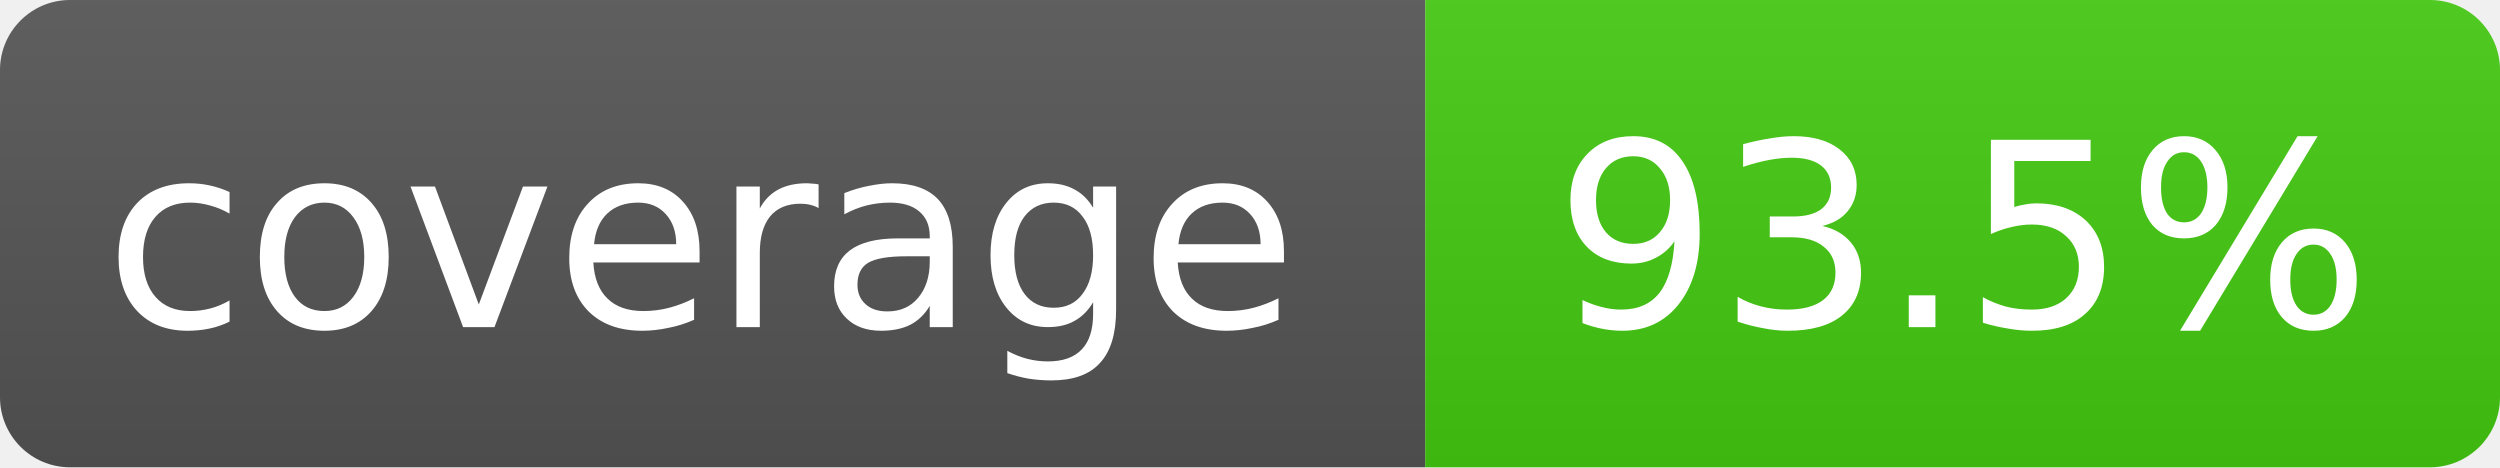
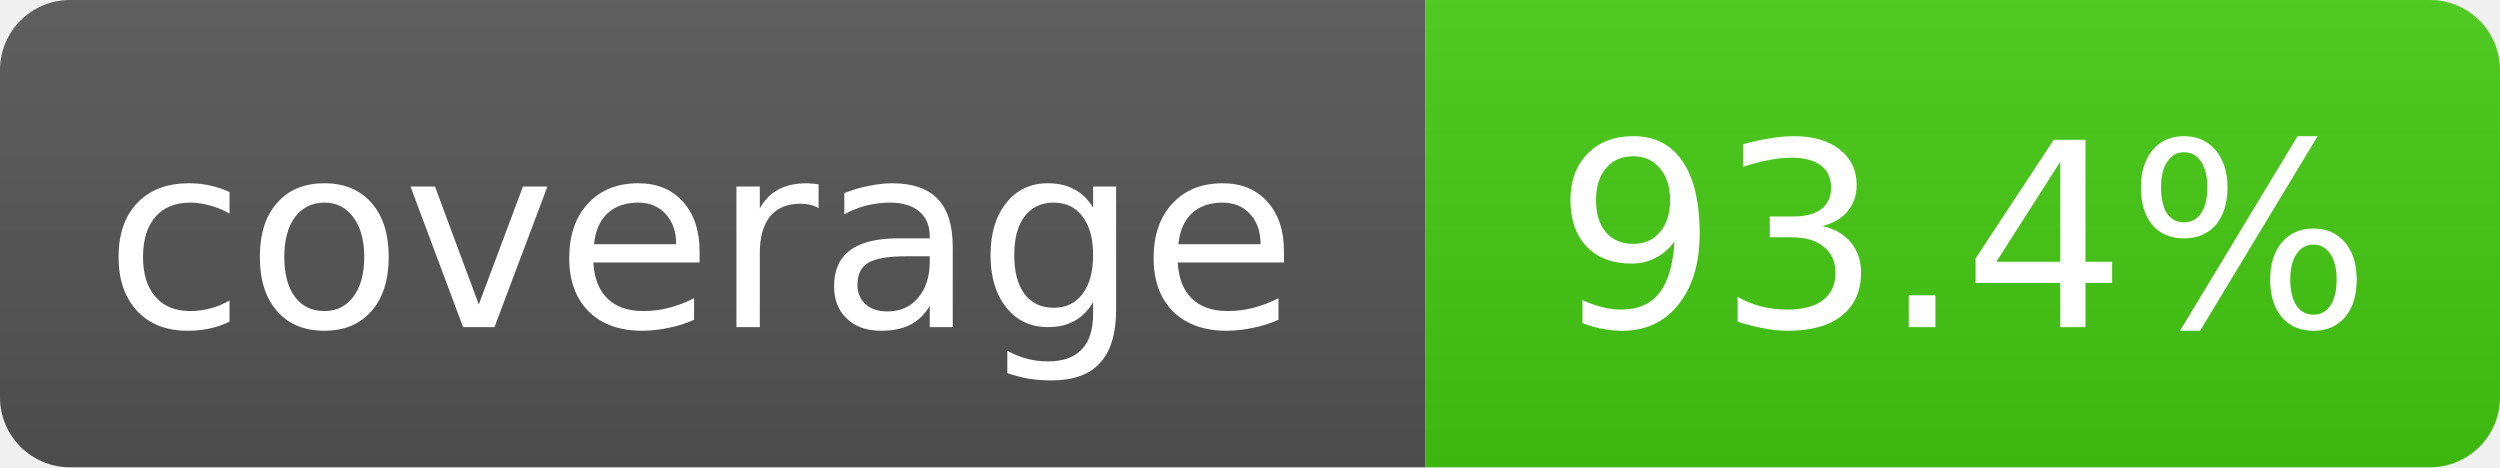
- <svg xmlns="http://www.w3.org/2000/svg" width="107" height="20" role="img" aria-label="coverage: 93.5%">
+ <svg xmlns="http://www.w3.org/2000/svg" width="107" height="20" role="img" aria-label="coverage: 93.4%">
  <linearGradient id="s" x2="0" y2="100%">
    <stop offset="0" stop-color="#bbb" stop-opacity=".1" />
    <stop offset="1" stop-opacity=".1" />
  </linearGradient>
  <clipPath id="r">
    <rect width="107" height="20" rx="3" fill="#fff" />
  </clipPath>
  <g clip-path="url(#r)">
    <rect width="61" height="20" fill="#555" />
    <rect x="61" width="46" height="20" fill="#4c1" />
    <rect width="107" height="20" fill="url(#s)" />
  </g>
  <g fill="#fff" text-anchor="middle" font-family="Verdana,Geneva,DejaVu Sans,sans-serif" font-size="11">
    <text x="30" y="14">coverage</text>
-     <text x="84" y="14">93.5%</text>
+     <text x="84" y="14">93.4%</text>
  </g>
</svg>
